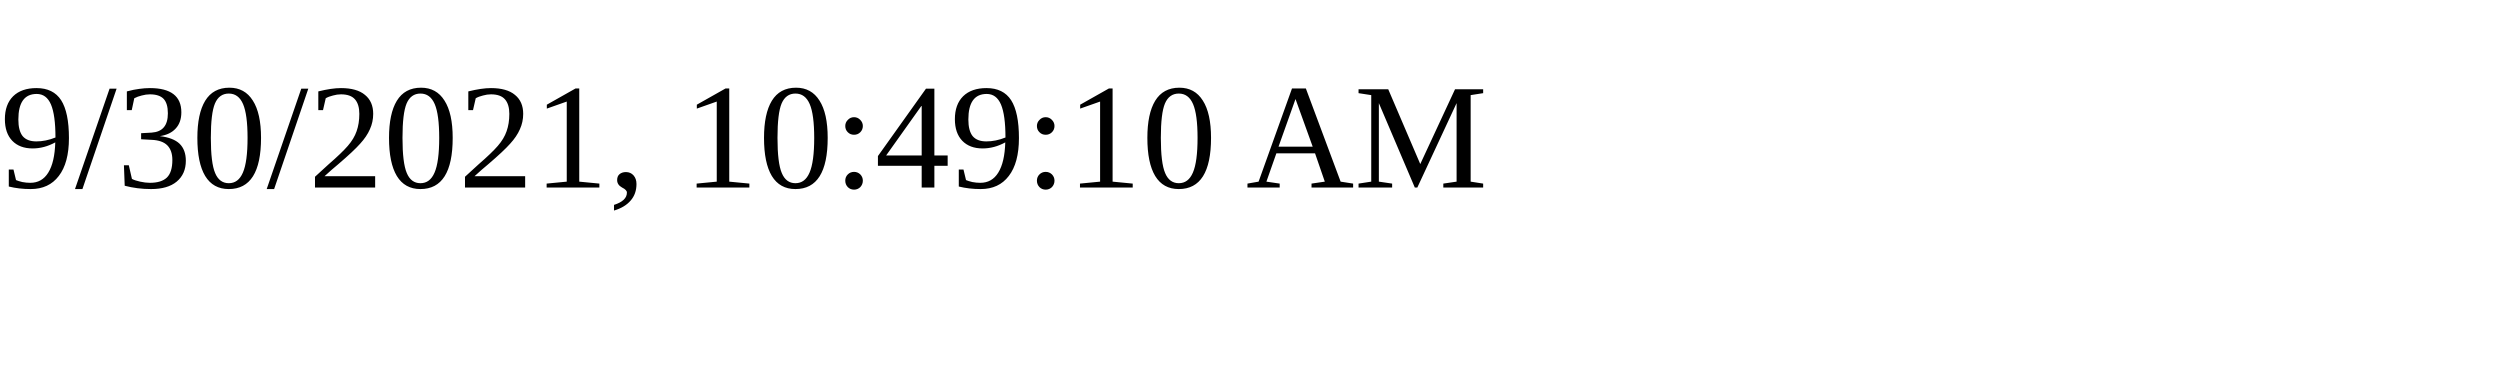
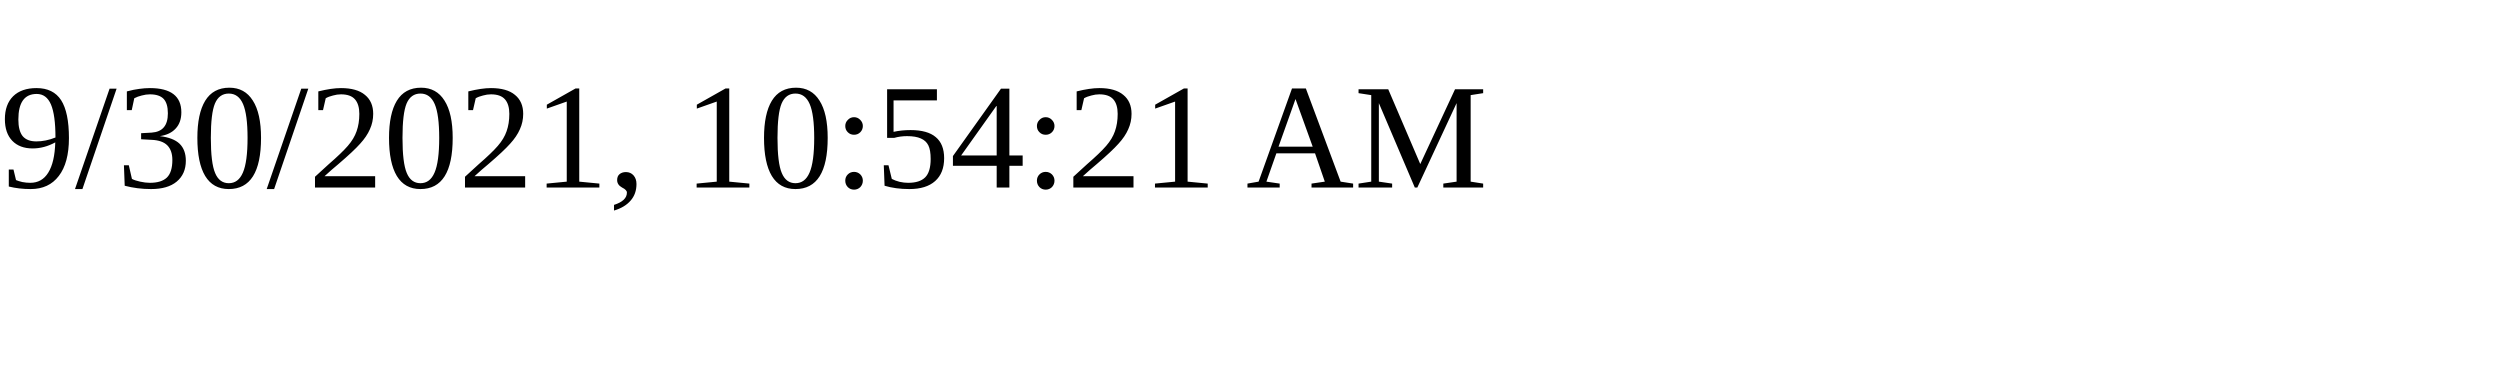
<svg xmlns="http://www.w3.org/2000/svg" height="30" width="200">
-   <text x="0" y="15">9/30/2021, 10:49:10 AM</text>
+   <text x="0" y="15">9/30/2021, 10:54:21 AM</text>
</svg>
